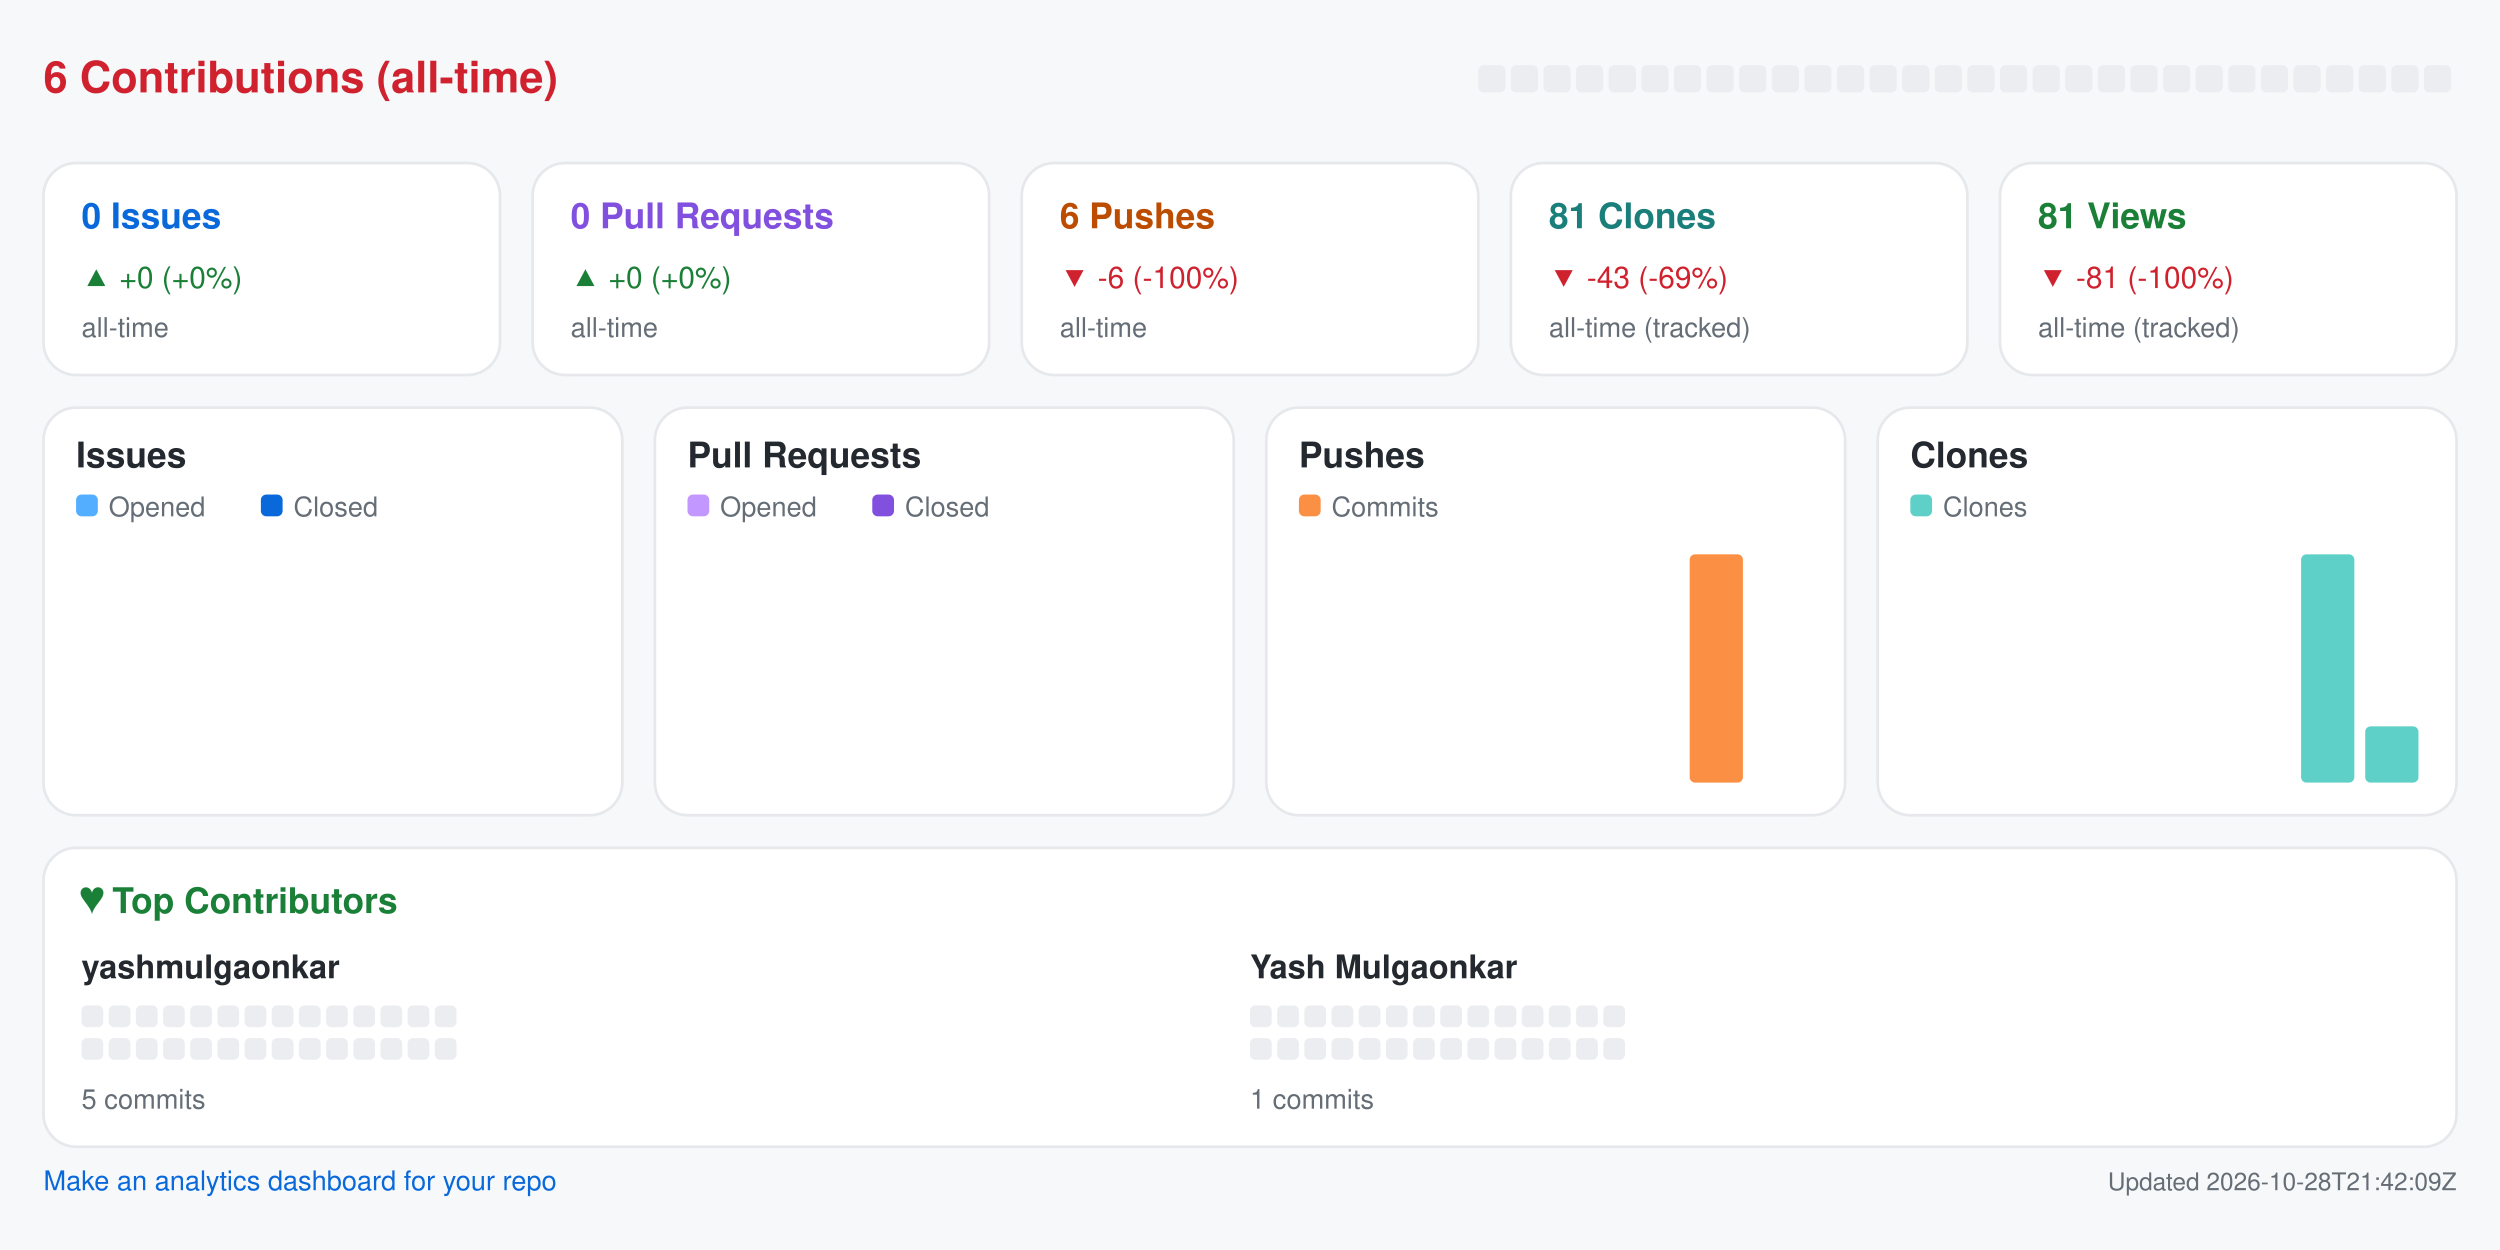
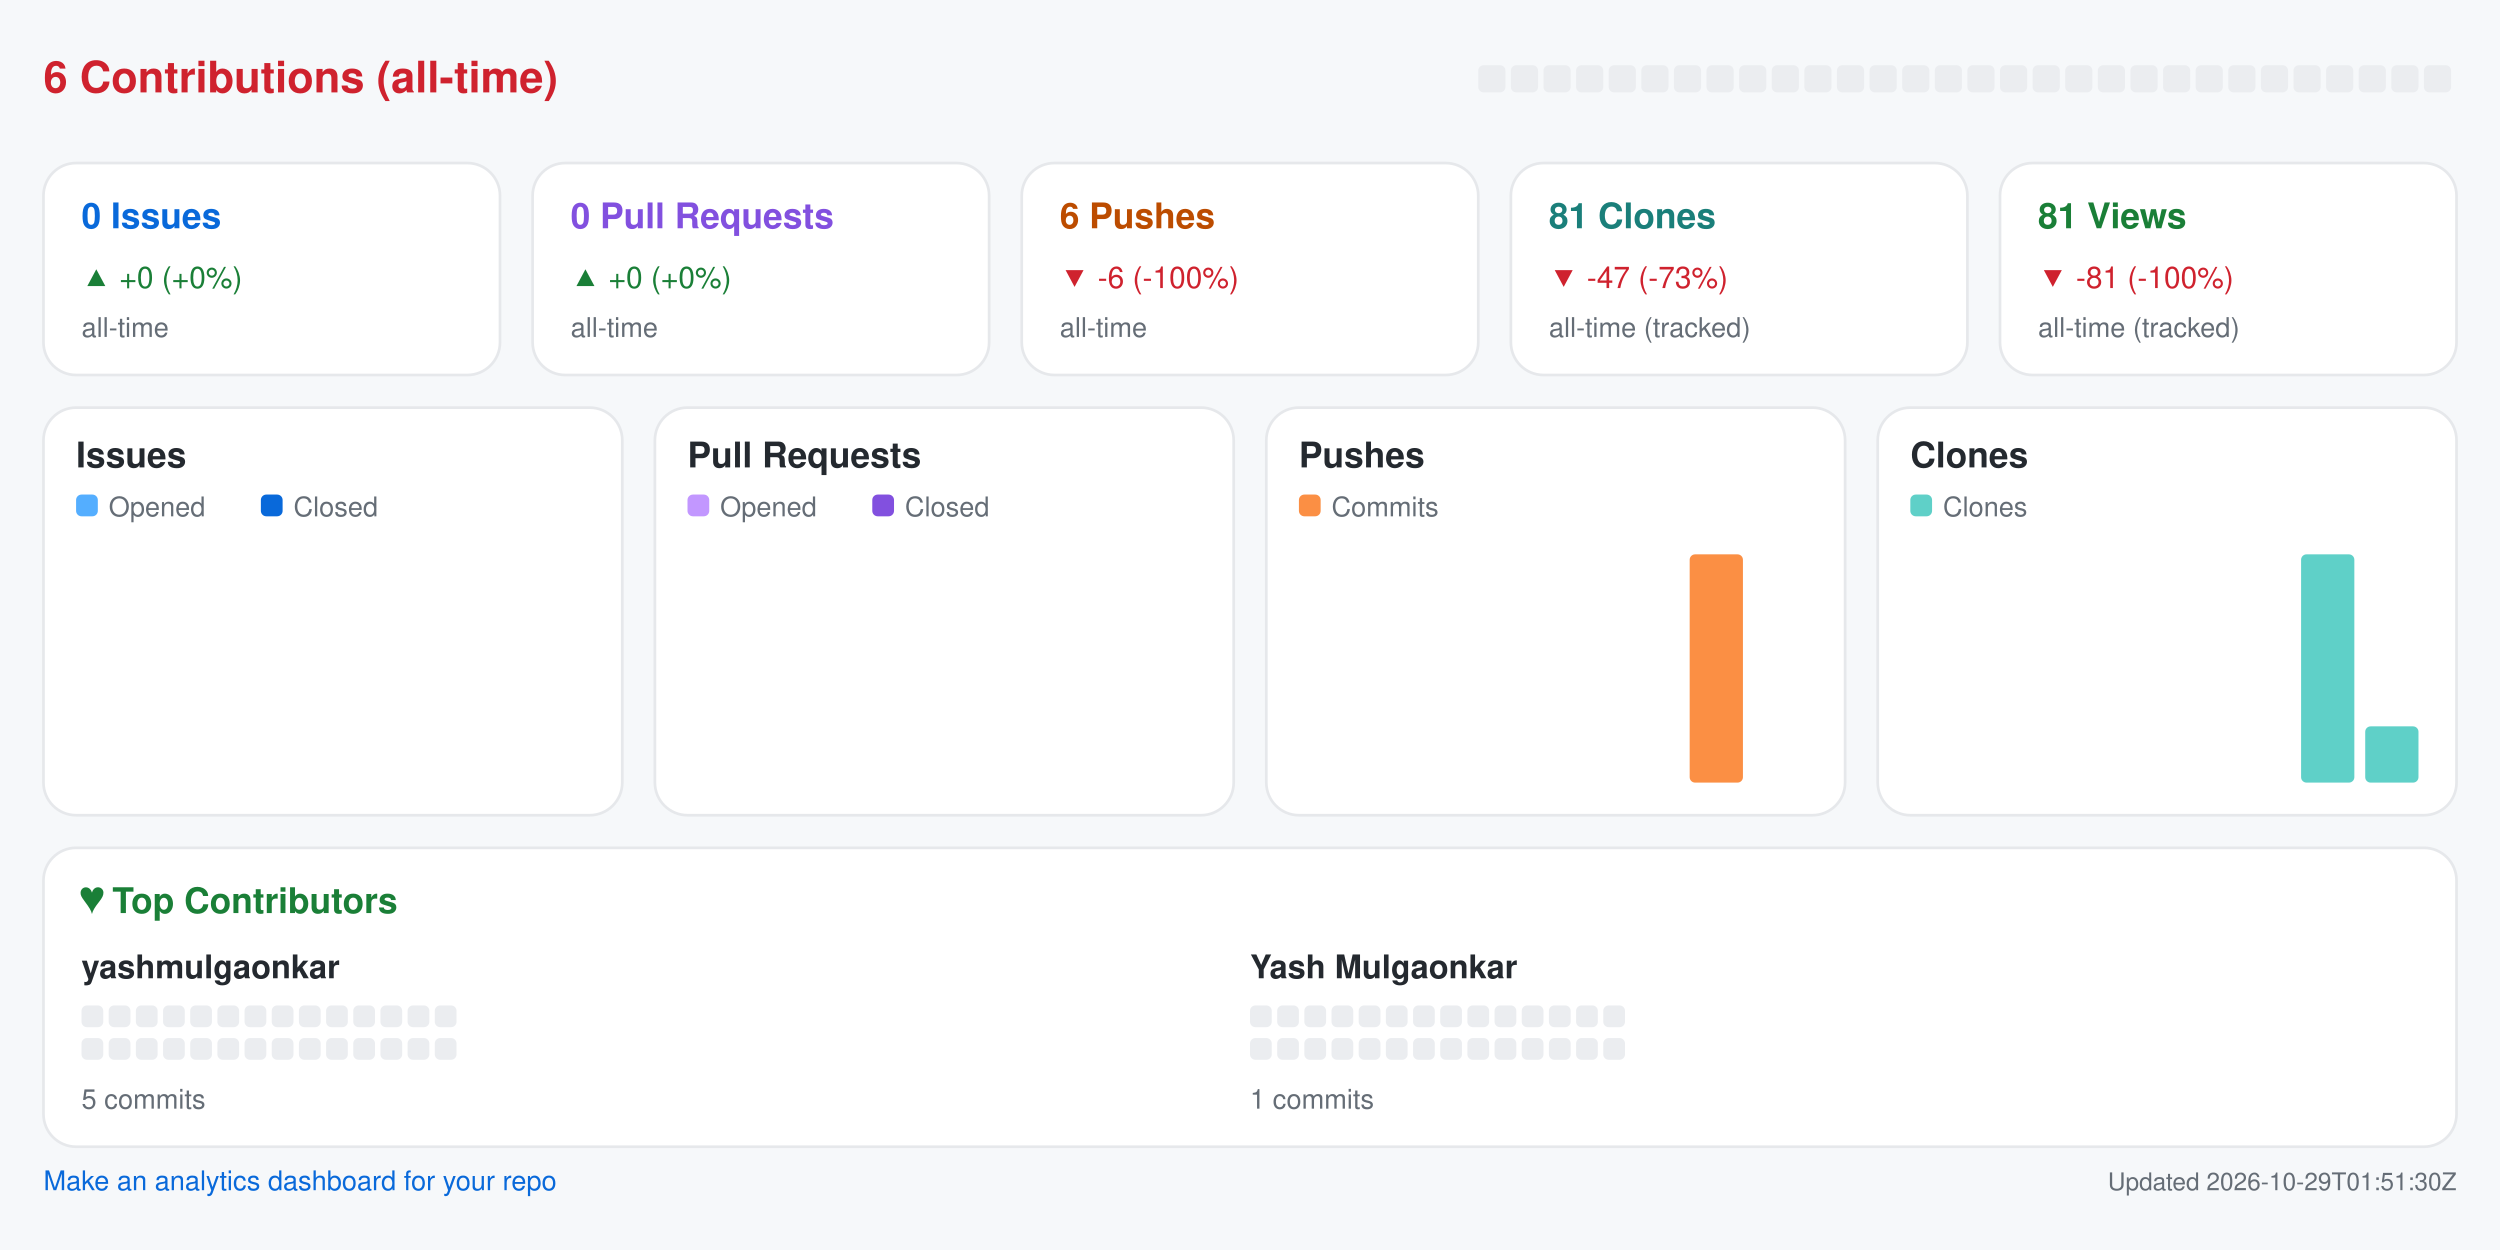
<svg xmlns="http://www.w3.org/2000/svg" width="920" height="460" viewBox="0 0 920 460" role="img" aria-label="Repository analytics for yashmulgaonkar/pi-tools">
  <rect x="0.0" y="0.0" width="920.0" height="460.0" rx="0" fill="#f6f8fa" />
  <text x="16.0" y="34.0" fill="#cf222e" font-size="16" font-family="-apple-system,BlinkMacSystemFont,Segoe UI,Helvetica,Arial,sans-serif" font-weight="600" text-anchor="start">6 Contributions (all-time)</text>
  <rect x="544.0" y="24.0" width="10.0" height="10.0" rx="2" fill="#ebedf0" />
  <rect x="556.0" y="24.0" width="10.0" height="10.0" rx="2" fill="#ebedf0" />
  <rect x="568.0" y="24.0" width="10.0" height="10.0" rx="2" fill="#ebedf0" />
  <rect x="580.0" y="24.0" width="10.0" height="10.0" rx="2" fill="#ebedf0" />
  <rect x="592.0" y="24.0" width="10.0" height="10.0" rx="2" fill="#ebedf0" />
  <rect x="604.0" y="24.0" width="10.0" height="10.0" rx="2" fill="#ebedf0" />
  <rect x="616.0" y="24.0" width="10.0" height="10.0" rx="2" fill="#ebedf0" />
  <rect x="628.0" y="24.0" width="10.0" height="10.0" rx="2" fill="#ebedf0" />
  <rect x="640.0" y="24.0" width="10.0" height="10.0" rx="2" fill="#ebedf0" />
  <rect x="652.0" y="24.0" width="10.0" height="10.0" rx="2" fill="#ebedf0" />
  <rect x="664.0" y="24.0" width="10.0" height="10.0" rx="2" fill="#ebedf0" />
  <rect x="676.0" y="24.0" width="10.0" height="10.0" rx="2" fill="#ebedf0" />
  <rect x="688.0" y="24.0" width="10.0" height="10.0" rx="2" fill="#ebedf0" />
  <rect x="700.0" y="24.0" width="10.0" height="10.0" rx="2" fill="#ebedf0" />
  <rect x="712.0" y="24.0" width="10.0" height="10.0" rx="2" fill="#ebedf0" />
  <rect x="724.0" y="24.0" width="10.0" height="10.0" rx="2" fill="#ebedf0" />
  <rect x="736.0" y="24.0" width="10.0" height="10.0" rx="2" fill="#ebedf0" />
  <rect x="748.0" y="24.0" width="10.0" height="10.0" rx="2" fill="#ebedf0" />
  <rect x="760.0" y="24.0" width="10.0" height="10.0" rx="2" fill="#ebedf0" />
  <rect x="772.0" y="24.0" width="10.0" height="10.0" rx="2" fill="#ebedf0" />
  <rect x="784.0" y="24.0" width="10.0" height="10.0" rx="2" fill="#ebedf0" />
  <rect x="796.0" y="24.0" width="10.0" height="10.0" rx="2" fill="#ebedf0" />
  <rect x="808.0" y="24.0" width="10.0" height="10.0" rx="2" fill="#ebedf0" />
  <rect x="820.0" y="24.0" width="10.0" height="10.0" rx="2" fill="#ebedf0" />
  <rect x="832.0" y="24.0" width="10.0" height="10.0" rx="2" fill="#ebedf0" />
  <rect x="844.0" y="24.0" width="10.0" height="10.0" rx="2" fill="#ebedf0" />
  <rect x="856.0" y="24.0" width="10.0" height="10.0" rx="2" fill="#ebedf0" />
  <rect x="868.0" y="24.0" width="10.0" height="10.0" rx="2" fill="#ebedf0" />
  <rect x="880.0" y="24.0" width="10.0" height="10.0" rx="2" fill="#ebedf0" />
  <rect x="892.0" y="24.0" width="10.0" height="10.0" rx="2" fill="#ebedf0" />
  <rect x="16.0" y="60.0" width="168.0" height="78.0" rx="12" fill="#ffffff" stroke="#e6e8eb" />
  <text x="30.0" y="84.0" fill="#0969da" font-size="13" font-family="-apple-system,BlinkMacSystemFont,Segoe UI,Helvetica,Arial,sans-serif" font-weight="600" text-anchor="start">0 Issues</text>
  <text x="30.0" y="106.0" fill="#1a7f37" font-size="11" font-family="-apple-system,BlinkMacSystemFont,Segoe UI,Helvetica,Arial,sans-serif" font-weight="400" text-anchor="start">▲ +0 (+0%)</text>
  <text x="30.0" y="124.0" fill="#656d76" font-size="10" font-family="-apple-system,BlinkMacSystemFont,Segoe UI,Helvetica,Arial,sans-serif" font-weight="400" text-anchor="start">all-time</text>
  <rect x="196.0" y="60.0" width="168.0" height="78.0" rx="12" fill="#ffffff" stroke="#e6e8eb" />
  <text x="210.0" y="84.0" fill="#8250df" font-size="13" font-family="-apple-system,BlinkMacSystemFont,Segoe UI,Helvetica,Arial,sans-serif" font-weight="600" text-anchor="start">0 Pull Requests</text>
  <text x="210.0" y="106.0" fill="#1a7f37" font-size="11" font-family="-apple-system,BlinkMacSystemFont,Segoe UI,Helvetica,Arial,sans-serif" font-weight="400" text-anchor="start">▲ +0 (+0%)</text>
  <text x="210.0" y="124.0" fill="#656d76" font-size="10" font-family="-apple-system,BlinkMacSystemFont,Segoe UI,Helvetica,Arial,sans-serif" font-weight="400" text-anchor="start">all-time</text>
  <rect x="376.0" y="60.0" width="168.0" height="78.0" rx="12" fill="#ffffff" stroke="#e6e8eb" />
  <text x="390.0" y="84.0" fill="#bc4c00" font-size="13" font-family="-apple-system,BlinkMacSystemFont,Segoe UI,Helvetica,Arial,sans-serif" font-weight="600" text-anchor="start">6 Pushes</text>
  <text x="390.0" y="106.0" fill="#cf222e" font-size="11" font-family="-apple-system,BlinkMacSystemFont,Segoe UI,Helvetica,Arial,sans-serif" font-weight="400" text-anchor="start">▼ -6 (-100%)</text>
  <text x="390.0" y="124.0" fill="#656d76" font-size="10" font-family="-apple-system,BlinkMacSystemFont,Segoe UI,Helvetica,Arial,sans-serif" font-weight="400" text-anchor="start">all-time</text>
  <rect x="556.0" y="60.0" width="168.0" height="78.0" rx="12" fill="#ffffff" stroke="#e6e8eb" />
  <text x="570.0" y="84.0" fill="#1a7f7a" font-size="13" font-family="-apple-system,BlinkMacSystemFont,Segoe UI,Helvetica,Arial,sans-serif" font-weight="600" text-anchor="start">81 Clones</text>
-   <text x="570.0" y="106.0" fill="#cf222e" font-size="11" font-family="-apple-system,BlinkMacSystemFont,Segoe UI,Helvetica,Arial,sans-serif" font-weight="400" text-anchor="start">▼ -43 (-69%)</text>
+   <text x="570.0" y="106.0" fill="#cf222e" font-size="11" font-family="-apple-system,BlinkMacSystemFont,Segoe UI,Helvetica,Arial,sans-serif" font-weight="400" text-anchor="start">▼ -47 (-73%)</text>
  <text x="570.0" y="124.0" fill="#656d76" font-size="10" font-family="-apple-system,BlinkMacSystemFont,Segoe UI,Helvetica,Arial,sans-serif" font-weight="400" text-anchor="start">all-time (tracked)</text>
  <rect x="736.0" y="60.0" width="168.0" height="78.0" rx="12" fill="#ffffff" stroke="#e6e8eb" />
  <text x="750.0" y="84.0" fill="#1a7f37" font-size="13" font-family="-apple-system,BlinkMacSystemFont,Segoe UI,Helvetica,Arial,sans-serif" font-weight="600" text-anchor="start">81 Views</text>
  <text x="750.0" y="106.0" fill="#cf222e" font-size="11" font-family="-apple-system,BlinkMacSystemFont,Segoe UI,Helvetica,Arial,sans-serif" font-weight="400" text-anchor="start">▼ -81 (-100%)</text>
  <text x="750.0" y="124.0" fill="#656d76" font-size="10" font-family="-apple-system,BlinkMacSystemFont,Segoe UI,Helvetica,Arial,sans-serif" font-weight="400" text-anchor="start">all-time (tracked)</text>
  <rect x="16.0" y="150.0" width="213.0" height="150.0" rx="12" fill="#ffffff" stroke="#e6e8eb" />
  <text x="28.0" y="172.0" fill="#24292f" font-size="13" font-family="-apple-system,BlinkMacSystemFont,Segoe UI,Helvetica,Arial,sans-serif" font-weight="600" text-anchor="start">Issues</text>
  <rect x="28.0" y="182.0" width="8.0" height="8.0" rx="2" fill="#54aeff" />
  <text x="40.0" y="190.0" fill="#656d76" font-size="10" font-family="-apple-system,BlinkMacSystemFont,Segoe UI,Helvetica,Arial,sans-serif" font-weight="400" text-anchor="start">Opened</text>
  <rect x="96.0" y="182.0" width="8.0" height="8.0" rx="2" fill="#0969da" />
  <text x="108.0" y="190.0" fill="#656d76" font-size="10" font-family="-apple-system,BlinkMacSystemFont,Segoe UI,Helvetica,Arial,sans-serif" font-weight="400" text-anchor="start">Closed</text>
  <rect x="30.0" y="288.0" width="8.8" height="0.0" rx="2" fill="#54aeff" />
  <rect x="39.8" y="288.0" width="8.8" height="0.0" rx="2" fill="#0969da" />
  <rect x="53.6" y="288.0" width="8.8" height="0.0" rx="2" fill="#54aeff" />
  <rect x="63.4" y="288.0" width="8.8" height="0.0" rx="2" fill="#0969da" />
  <rect x="77.2" y="288.0" width="8.8" height="0.0" rx="2" fill="#54aeff" />
  <rect x="87.1" y="288.0" width="8.8" height="0.0" rx="2" fill="#0969da" />
  <rect x="100.9" y="288.0" width="8.8" height="0.0" rx="2" fill="#54aeff" />
  <rect x="110.7" y="288.0" width="8.8" height="0.0" rx="2" fill="#0969da" />
  <rect x="124.5" y="288.0" width="8.8" height="0.0" rx="2" fill="#54aeff" />
  <rect x="134.3" y="288.0" width="8.8" height="0.0" rx="2" fill="#0969da" />
  <rect x="148.1" y="288.0" width="8.8" height="0.0" rx="2" fill="#54aeff" />
  <rect x="157.9" y="288.0" width="8.8" height="0.0" rx="2" fill="#0969da" />
  <rect x="171.8" y="288.0" width="8.8" height="0.0" rx="2" fill="#54aeff" />
  <rect x="181.6" y="288.0" width="8.8" height="0.0" rx="2" fill="#0969da" />
  <rect x="195.4" y="288.0" width="8.8" height="0.0" rx="2" fill="#54aeff" />
  <rect x="205.2" y="288.0" width="8.8" height="0.0" rx="2" fill="#0969da" />
  <rect x="241.0" y="150.0" width="213.0" height="150.0" rx="12" fill="#ffffff" stroke="#e6e8eb" />
  <text x="253.0" y="172.0" fill="#24292f" font-size="13" font-family="-apple-system,BlinkMacSystemFont,Segoe UI,Helvetica,Arial,sans-serif" font-weight="600" text-anchor="start">Pull Requests</text>
  <rect x="253.0" y="182.0" width="8.0" height="8.0" rx="2" fill="#c297ff" />
  <text x="265.0" y="190.0" fill="#656d76" font-size="10" font-family="-apple-system,BlinkMacSystemFont,Segoe UI,Helvetica,Arial,sans-serif" font-weight="400" text-anchor="start">Opened</text>
  <rect x="321.0" y="182.0" width="8.0" height="8.0" rx="2" fill="#8250df" />
  <text x="333.0" y="190.0" fill="#656d76" font-size="10" font-family="-apple-system,BlinkMacSystemFont,Segoe UI,Helvetica,Arial,sans-serif" font-weight="400" text-anchor="start">Closed</text>
  <rect x="255.0" y="288.0" width="8.8" height="0.0" rx="2" fill="#c297ff" />
  <rect x="264.8" y="288.0" width="8.8" height="0.0" rx="2" fill="#8250df" />
  <rect x="278.6" y="288.0" width="8.8" height="0.0" rx="2" fill="#c297ff" />
  <rect x="288.4" y="288.0" width="8.8" height="0.0" rx="2" fill="#8250df" />
  <rect x="302.2" y="288.0" width="8.8" height="0.0" rx="2" fill="#c297ff" />
  <rect x="312.1" y="288.0" width="8.8" height="0.0" rx="2" fill="#8250df" />
  <rect x="325.9" y="288.0" width="8.8" height="0.0" rx="2" fill="#c297ff" />
  <rect x="335.7" y="288.0" width="8.8" height="0.0" rx="2" fill="#8250df" />
  <rect x="349.5" y="288.0" width="8.8" height="0.0" rx="2" fill="#c297ff" />
  <rect x="359.3" y="288.0" width="8.8" height="0.0" rx="2" fill="#8250df" />
  <rect x="373.1" y="288.0" width="8.8" height="0.0" rx="2" fill="#c297ff" />
  <rect x="382.9" y="288.0" width="8.8" height="0.0" rx="2" fill="#8250df" />
  <rect x="396.8" y="288.0" width="8.8" height="0.0" rx="2" fill="#c297ff" />
  <rect x="406.6" y="288.0" width="8.8" height="0.0" rx="2" fill="#8250df" />
  <rect x="420.4" y="288.0" width="8.8" height="0.0" rx="2" fill="#c297ff" />
  <rect x="430.2" y="288.0" width="8.8" height="0.0" rx="2" fill="#8250df" />
  <rect x="466.0" y="150.0" width="213.0" height="150.0" rx="12" fill="#ffffff" stroke="#e6e8eb" />
  <text x="478.0" y="172.0" fill="#24292f" font-size="13" font-family="-apple-system,BlinkMacSystemFont,Segoe UI,Helvetica,Arial,sans-serif" font-weight="600" text-anchor="start">Pushes</text>
  <rect x="478.0" y="182.0" width="8.0" height="8.0" rx="2" fill="#fb8f44" />
  <text x="490.0" y="190.0" fill="#656d76" font-size="10" font-family="-apple-system,BlinkMacSystemFont,Segoe UI,Helvetica,Arial,sans-serif" font-weight="400" text-anchor="start">Commits</text>
  <rect x="480.0" y="288.0" width="19.6" height="0.0" rx="2" fill="#fb8f44" />
  <rect x="503.6" y="288.0" width="19.6" height="0.0" rx="2" fill="#fb8f44" />
  <rect x="527.2" y="288.0" width="19.6" height="0.0" rx="2" fill="#fb8f44" />
  <rect x="550.9" y="288.0" width="19.6" height="0.0" rx="2" fill="#fb8f44" />
  <rect x="574.5" y="288.0" width="19.6" height="0.0" rx="2" fill="#fb8f44" />
  <rect x="598.1" y="288.0" width="19.6" height="0.0" rx="2" fill="#fb8f44" />
  <rect x="621.8" y="204.0" width="19.6" height="84.0" rx="2" fill="#fb8f44" />
  <rect x="645.4" y="288.0" width="19.6" height="0.0" rx="2" fill="#fb8f44" />
  <rect x="691.0" y="150.0" width="213.0" height="150.0" rx="12" fill="#ffffff" stroke="#e6e8eb" />
  <text x="703.0" y="172.0" fill="#24292f" font-size="13" font-family="-apple-system,BlinkMacSystemFont,Segoe UI,Helvetica,Arial,sans-serif" font-weight="600" text-anchor="start">Clones</text>
  <rect x="703.0" y="182.0" width="8.0" height="8.0" rx="2" fill="#5fd0c8" />
  <text x="715.0" y="190.0" fill="#656d76" font-size="10" font-family="-apple-system,BlinkMacSystemFont,Segoe UI,Helvetica,Arial,sans-serif" font-weight="400" text-anchor="start">Clones</text>
  <rect x="705.0" y="288.0" width="19.6" height="0.0" rx="2" fill="#5fd0c8" />
  <rect x="728.6" y="288.0" width="19.6" height="0.0" rx="2" fill="#5fd0c8" />
  <rect x="752.2" y="288.0" width="19.6" height="0.0" rx="2" fill="#5fd0c8" />
  <rect x="775.9" y="288.0" width="19.6" height="0.0" rx="2" fill="#5fd0c8" />
  <rect x="799.5" y="288.0" width="19.6" height="0.0" rx="2" fill="#5fd0c8" />
  <rect x="823.1" y="288.0" width="19.6" height="0.0" rx="2" fill="#5fd0c8" />
  <rect x="846.8" y="204.0" width="19.6" height="84.0" rx="2" fill="#5fd0c8" />
  <rect x="870.4" y="267.3" width="19.6" height="20.7" rx="2" fill="#5fd0c8" />
  <rect x="16.0" y="312.0" width="888.0" height="110.0" rx="12" fill="#ffffff" stroke="#e6e8eb" />
  <text x="30.0" y="336.0" fill="#1a7f37" font-size="13" font-family="-apple-system,BlinkMacSystemFont,Segoe UI,Helvetica,Arial,sans-serif" font-weight="600" text-anchor="start">♥  Top Contributors</text>
  <text x="30.0" y="360.0" fill="#24292f" font-size="12" font-family="-apple-system,BlinkMacSystemFont,Segoe UI,Helvetica,Arial,sans-serif" font-weight="600" text-anchor="start">yashmulgaonkar</text>
  <rect x="30.0" y="370.0" width="8.0" height="8.0" rx="2" fill="#ebedf0" />
  <rect x="40.0" y="370.0" width="8.0" height="8.0" rx="2" fill="#ebedf0" />
  <rect x="50.0" y="370.0" width="8.0" height="8.0" rx="2" fill="#ebedf0" />
  <rect x="60.0" y="370.0" width="8.0" height="8.0" rx="2" fill="#ebedf0" />
  <rect x="70.0" y="370.0" width="8.0" height="8.0" rx="2" fill="#ebedf0" />
  <rect x="80.0" y="370.0" width="8.0" height="8.0" rx="2" fill="#ebedf0" />
  <rect x="90.0" y="370.0" width="8.0" height="8.0" rx="2" fill="#ebedf0" />
  <rect x="100.0" y="370.0" width="8.0" height="8.0" rx="2" fill="#ebedf0" />
  <rect x="110.0" y="370.0" width="8.0" height="8.0" rx="2" fill="#ebedf0" />
  <rect x="120.0" y="370.0" width="8.0" height="8.0" rx="2" fill="#ebedf0" />
  <rect x="130.0" y="370.0" width="8.0" height="8.0" rx="2" fill="#ebedf0" />
  <rect x="140.0" y="370.0" width="8.0" height="8.0" rx="2" fill="#ebedf0" />
  <rect x="150.0" y="370.0" width="8.0" height="8.0" rx="2" fill="#ebedf0" />
  <rect x="160.0" y="370.0" width="8.0" height="8.0" rx="2" fill="#ebedf0" />
  <rect x="30.0" y="382.0" width="8.0" height="8.0" rx="2" fill="#ebedf0" />
  <rect x="40.0" y="382.0" width="8.0" height="8.0" rx="2" fill="#ebedf0" />
  <rect x="50.0" y="382.0" width="8.0" height="8.0" rx="2" fill="#ebedf0" />
  <rect x="60.0" y="382.0" width="8.0" height="8.0" rx="2" fill="#ebedf0" />
  <rect x="70.0" y="382.0" width="8.0" height="8.0" rx="2" fill="#ebedf0" />
  <rect x="80.0" y="382.0" width="8.0" height="8.0" rx="2" fill="#ebedf0" />
  <rect x="90.0" y="382.0" width="8.0" height="8.0" rx="2" fill="#ebedf0" />
  <rect x="100.0" y="382.0" width="8.0" height="8.0" rx="2" fill="#ebedf0" />
  <rect x="110.0" y="382.0" width="8.0" height="8.0" rx="2" fill="#ebedf0" />
  <rect x="120.0" y="382.0" width="8.0" height="8.0" rx="2" fill="#ebedf0" />
  <rect x="130.0" y="382.0" width="8.0" height="8.0" rx="2" fill="#ebedf0" />
  <rect x="140.0" y="382.0" width="8.0" height="8.0" rx="2" fill="#ebedf0" />
  <rect x="150.0" y="382.0" width="8.0" height="8.0" rx="2" fill="#ebedf0" />
  <rect x="160.0" y="382.0" width="8.0" height="8.0" rx="2" fill="#ebedf0" />
  <text x="30.0" y="408.0" fill="#656d76" font-size="10" font-family="-apple-system,BlinkMacSystemFont,Segoe UI,Helvetica,Arial,sans-serif" font-weight="400" text-anchor="start">5 commits</text>
  <text x="460.0" y="360.0" fill="#24292f" font-size="12" font-family="-apple-system,BlinkMacSystemFont,Segoe UI,Helvetica,Arial,sans-serif" font-weight="600" text-anchor="start">Yash Mulgaonkar</text>
  <rect x="460.0" y="370.0" width="8.0" height="8.0" rx="2" fill="#ebedf0" />
  <rect x="470.0" y="370.0" width="8.0" height="8.0" rx="2" fill="#ebedf0" />
  <rect x="480.0" y="370.0" width="8.0" height="8.0" rx="2" fill="#ebedf0" />
  <rect x="490.0" y="370.0" width="8.0" height="8.0" rx="2" fill="#ebedf0" />
  <rect x="500.0" y="370.0" width="8.0" height="8.0" rx="2" fill="#ebedf0" />
  <rect x="510.0" y="370.0" width="8.0" height="8.0" rx="2" fill="#ebedf0" />
  <rect x="520.0" y="370.0" width="8.0" height="8.0" rx="2" fill="#ebedf0" />
  <rect x="530.0" y="370.0" width="8.0" height="8.0" rx="2" fill="#ebedf0" />
  <rect x="540.0" y="370.0" width="8.0" height="8.0" rx="2" fill="#ebedf0" />
  <rect x="550.0" y="370.0" width="8.0" height="8.0" rx="2" fill="#ebedf0" />
  <rect x="560.0" y="370.0" width="8.0" height="8.0" rx="2" fill="#ebedf0" />
  <rect x="570.0" y="370.0" width="8.0" height="8.0" rx="2" fill="#ebedf0" />
  <rect x="580.0" y="370.0" width="8.0" height="8.0" rx="2" fill="#ebedf0" />
  <rect x="590.0" y="370.0" width="8.0" height="8.0" rx="2" fill="#ebedf0" />
  <rect x="460.0" y="382.0" width="8.0" height="8.0" rx="2" fill="#ebedf0" />
  <rect x="470.0" y="382.0" width="8.0" height="8.0" rx="2" fill="#ebedf0" />
  <rect x="480.0" y="382.0" width="8.0" height="8.0" rx="2" fill="#ebedf0" />
  <rect x="490.0" y="382.0" width="8.0" height="8.0" rx="2" fill="#ebedf0" />
  <rect x="500.0" y="382.0" width="8.0" height="8.0" rx="2" fill="#ebedf0" />
  <rect x="510.0" y="382.0" width="8.0" height="8.0" rx="2" fill="#ebedf0" />
  <rect x="520.0" y="382.0" width="8.0" height="8.0" rx="2" fill="#ebedf0" />
  <rect x="530.0" y="382.0" width="8.0" height="8.0" rx="2" fill="#ebedf0" />
  <rect x="540.0" y="382.0" width="8.0" height="8.0" rx="2" fill="#ebedf0" />
  <rect x="550.0" y="382.0" width="8.0" height="8.0" rx="2" fill="#ebedf0" />
  <rect x="560.0" y="382.0" width="8.0" height="8.0" rx="2" fill="#ebedf0" />
  <rect x="570.0" y="382.0" width="8.0" height="8.0" rx="2" fill="#ebedf0" />
  <rect x="580.0" y="382.0" width="8.0" height="8.0" rx="2" fill="#ebedf0" />
  <rect x="590.0" y="382.0" width="8.0" height="8.0" rx="2" fill="#ebedf0" />
  <text x="460.0" y="408.0" fill="#656d76" font-size="10" font-family="-apple-system,BlinkMacSystemFont,Segoe UI,Helvetica,Arial,sans-serif" font-weight="400" text-anchor="start">1 commits</text>
  <a href="https://github.com/yashmulgaonkar/repo-analytics" target="_blank" rel="noopener noreferrer">
    <text x="16.0" y="438.0" fill="#0969da" font-size="10" font-family="-apple-system,BlinkMacSystemFont,Segoe UI,Helvetica,Arial,sans-serif" font-weight="400" text-anchor="start">Make an analytics dashboard for your repo</text>
  </a>
-   <text x="904.0" y="438.0" fill="#656d76" font-size="9" font-family="-apple-system,BlinkMacSystemFont,Segoe UI,Helvetica,Arial,sans-serif" font-weight="400" text-anchor="end">Updated 2026-10-28T21:42:09Z</text>
+   <text x="904.0" y="438.0" fill="#656d76" font-size="9" font-family="-apple-system,BlinkMacSystemFont,Segoe UI,Helvetica,Arial,sans-serif" font-weight="400" text-anchor="end">Updated 2026-10-29T01:51:30Z</text>
</svg>
